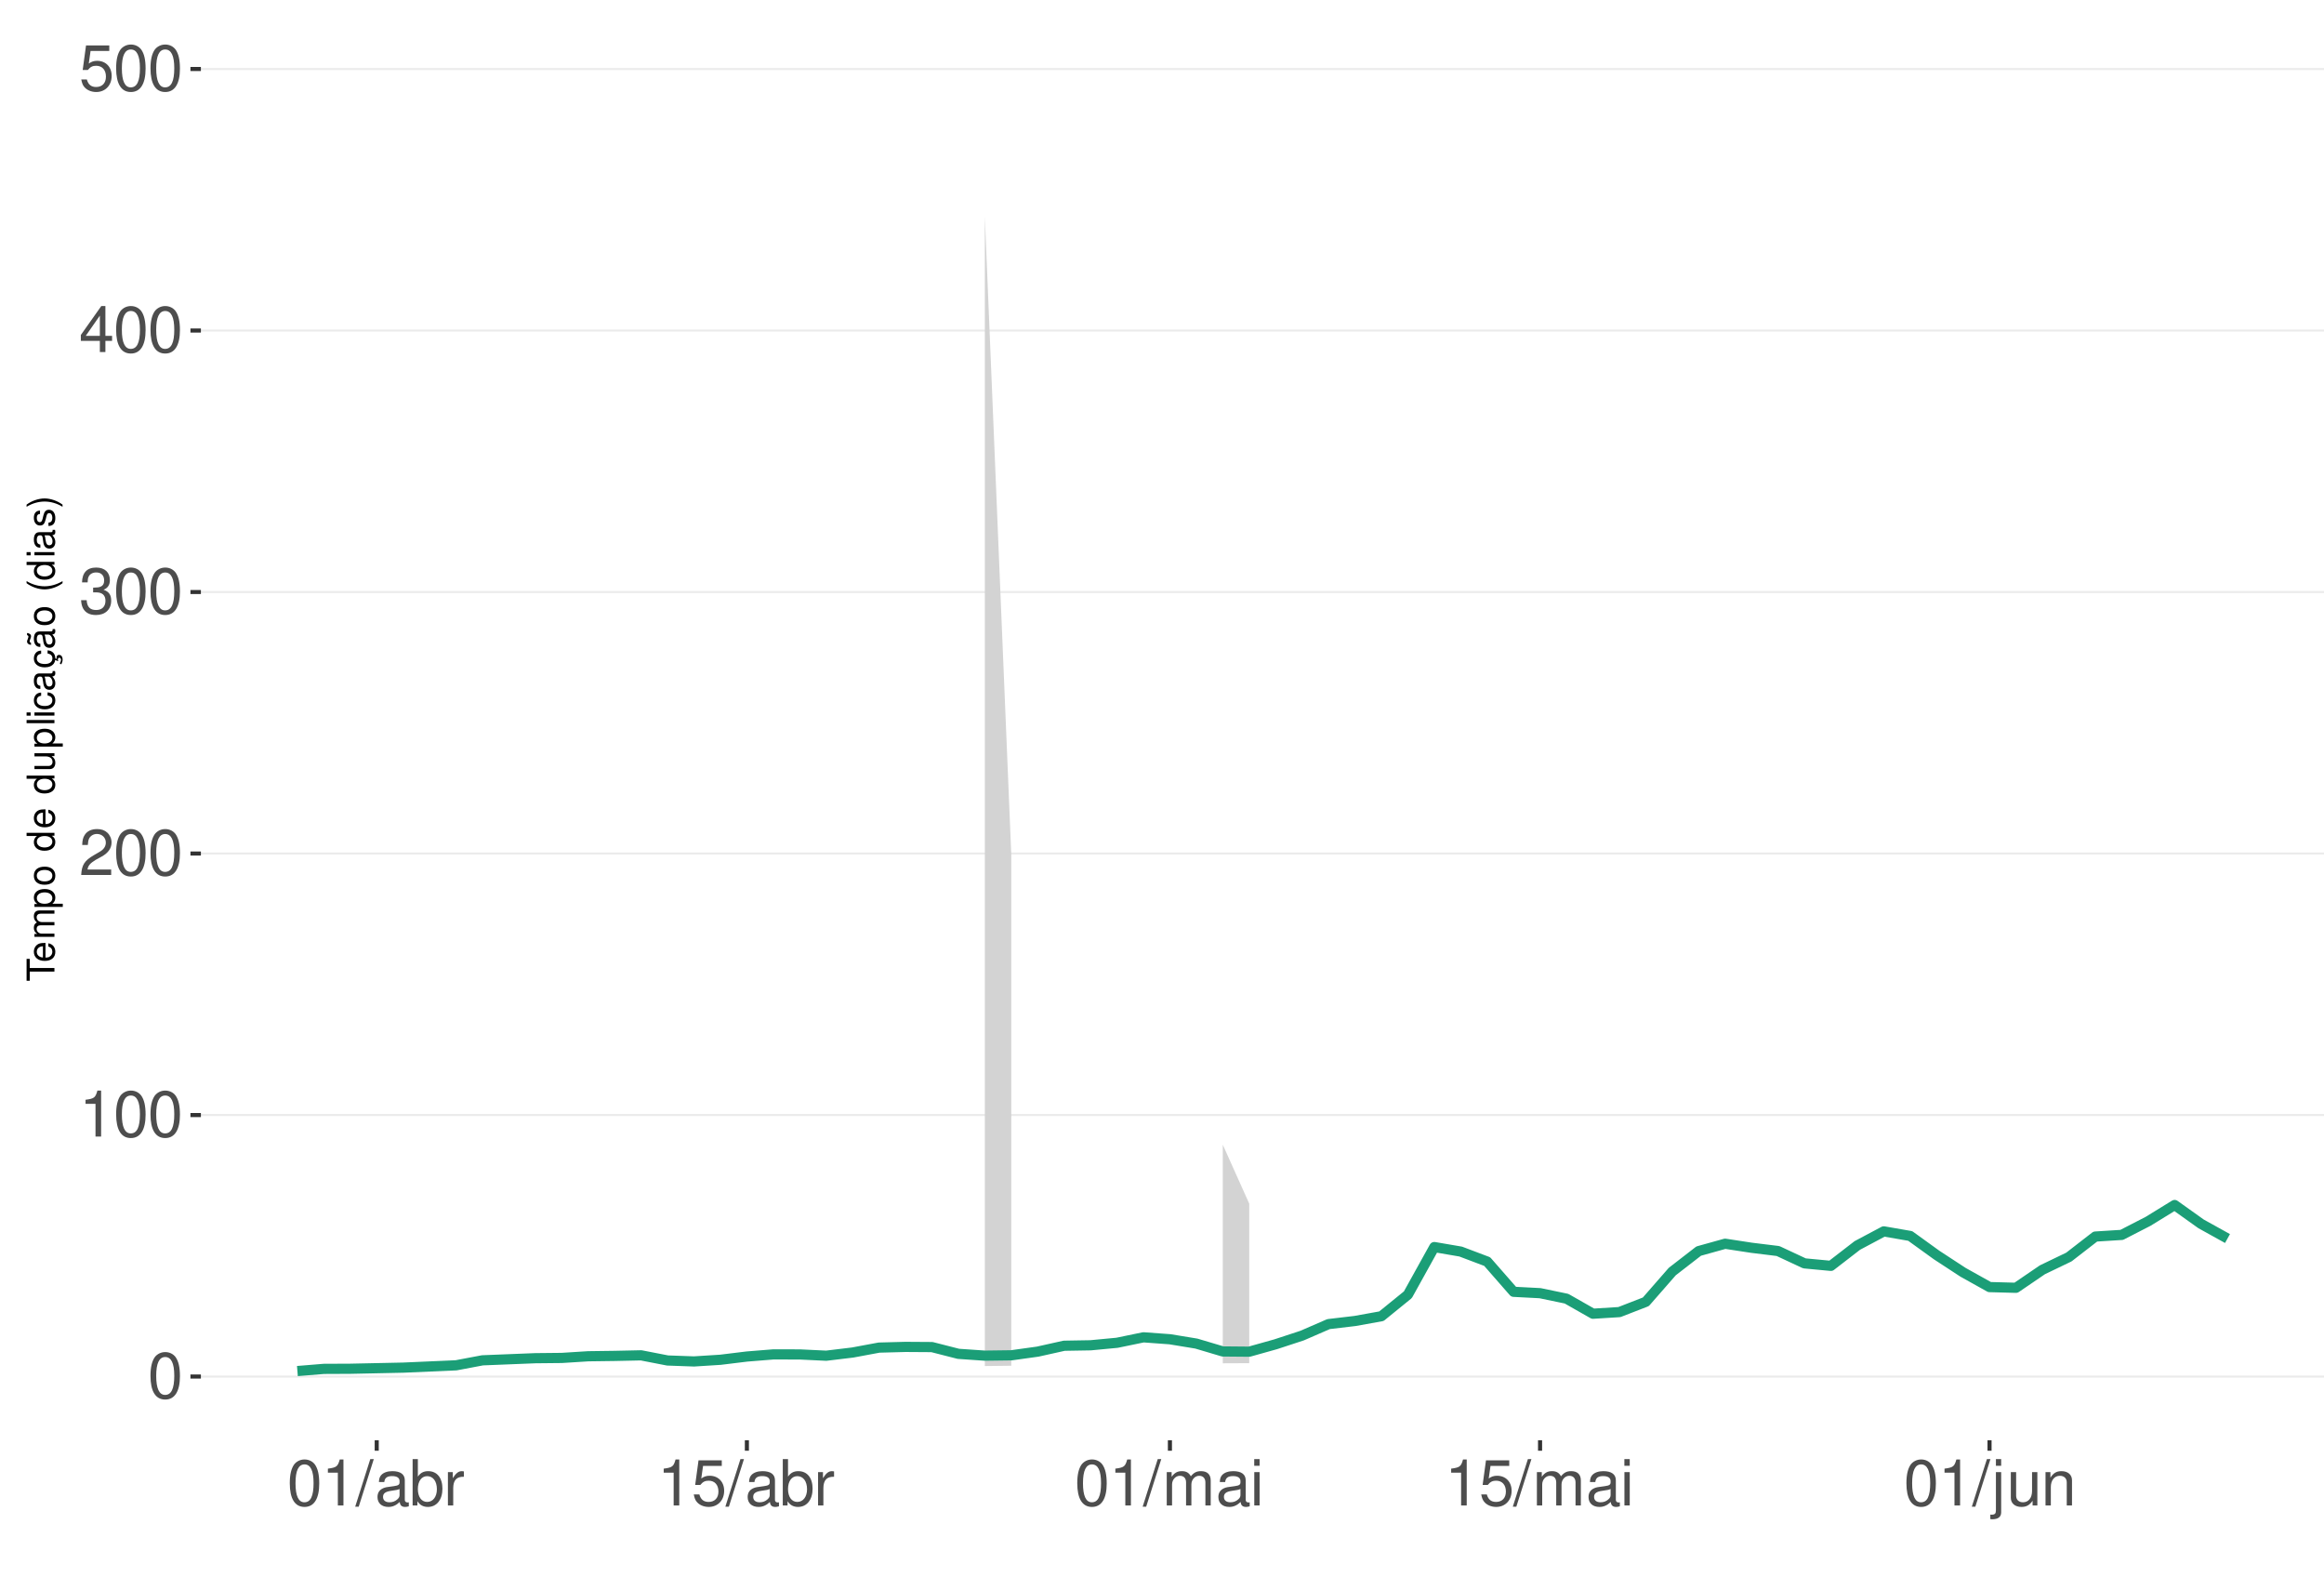
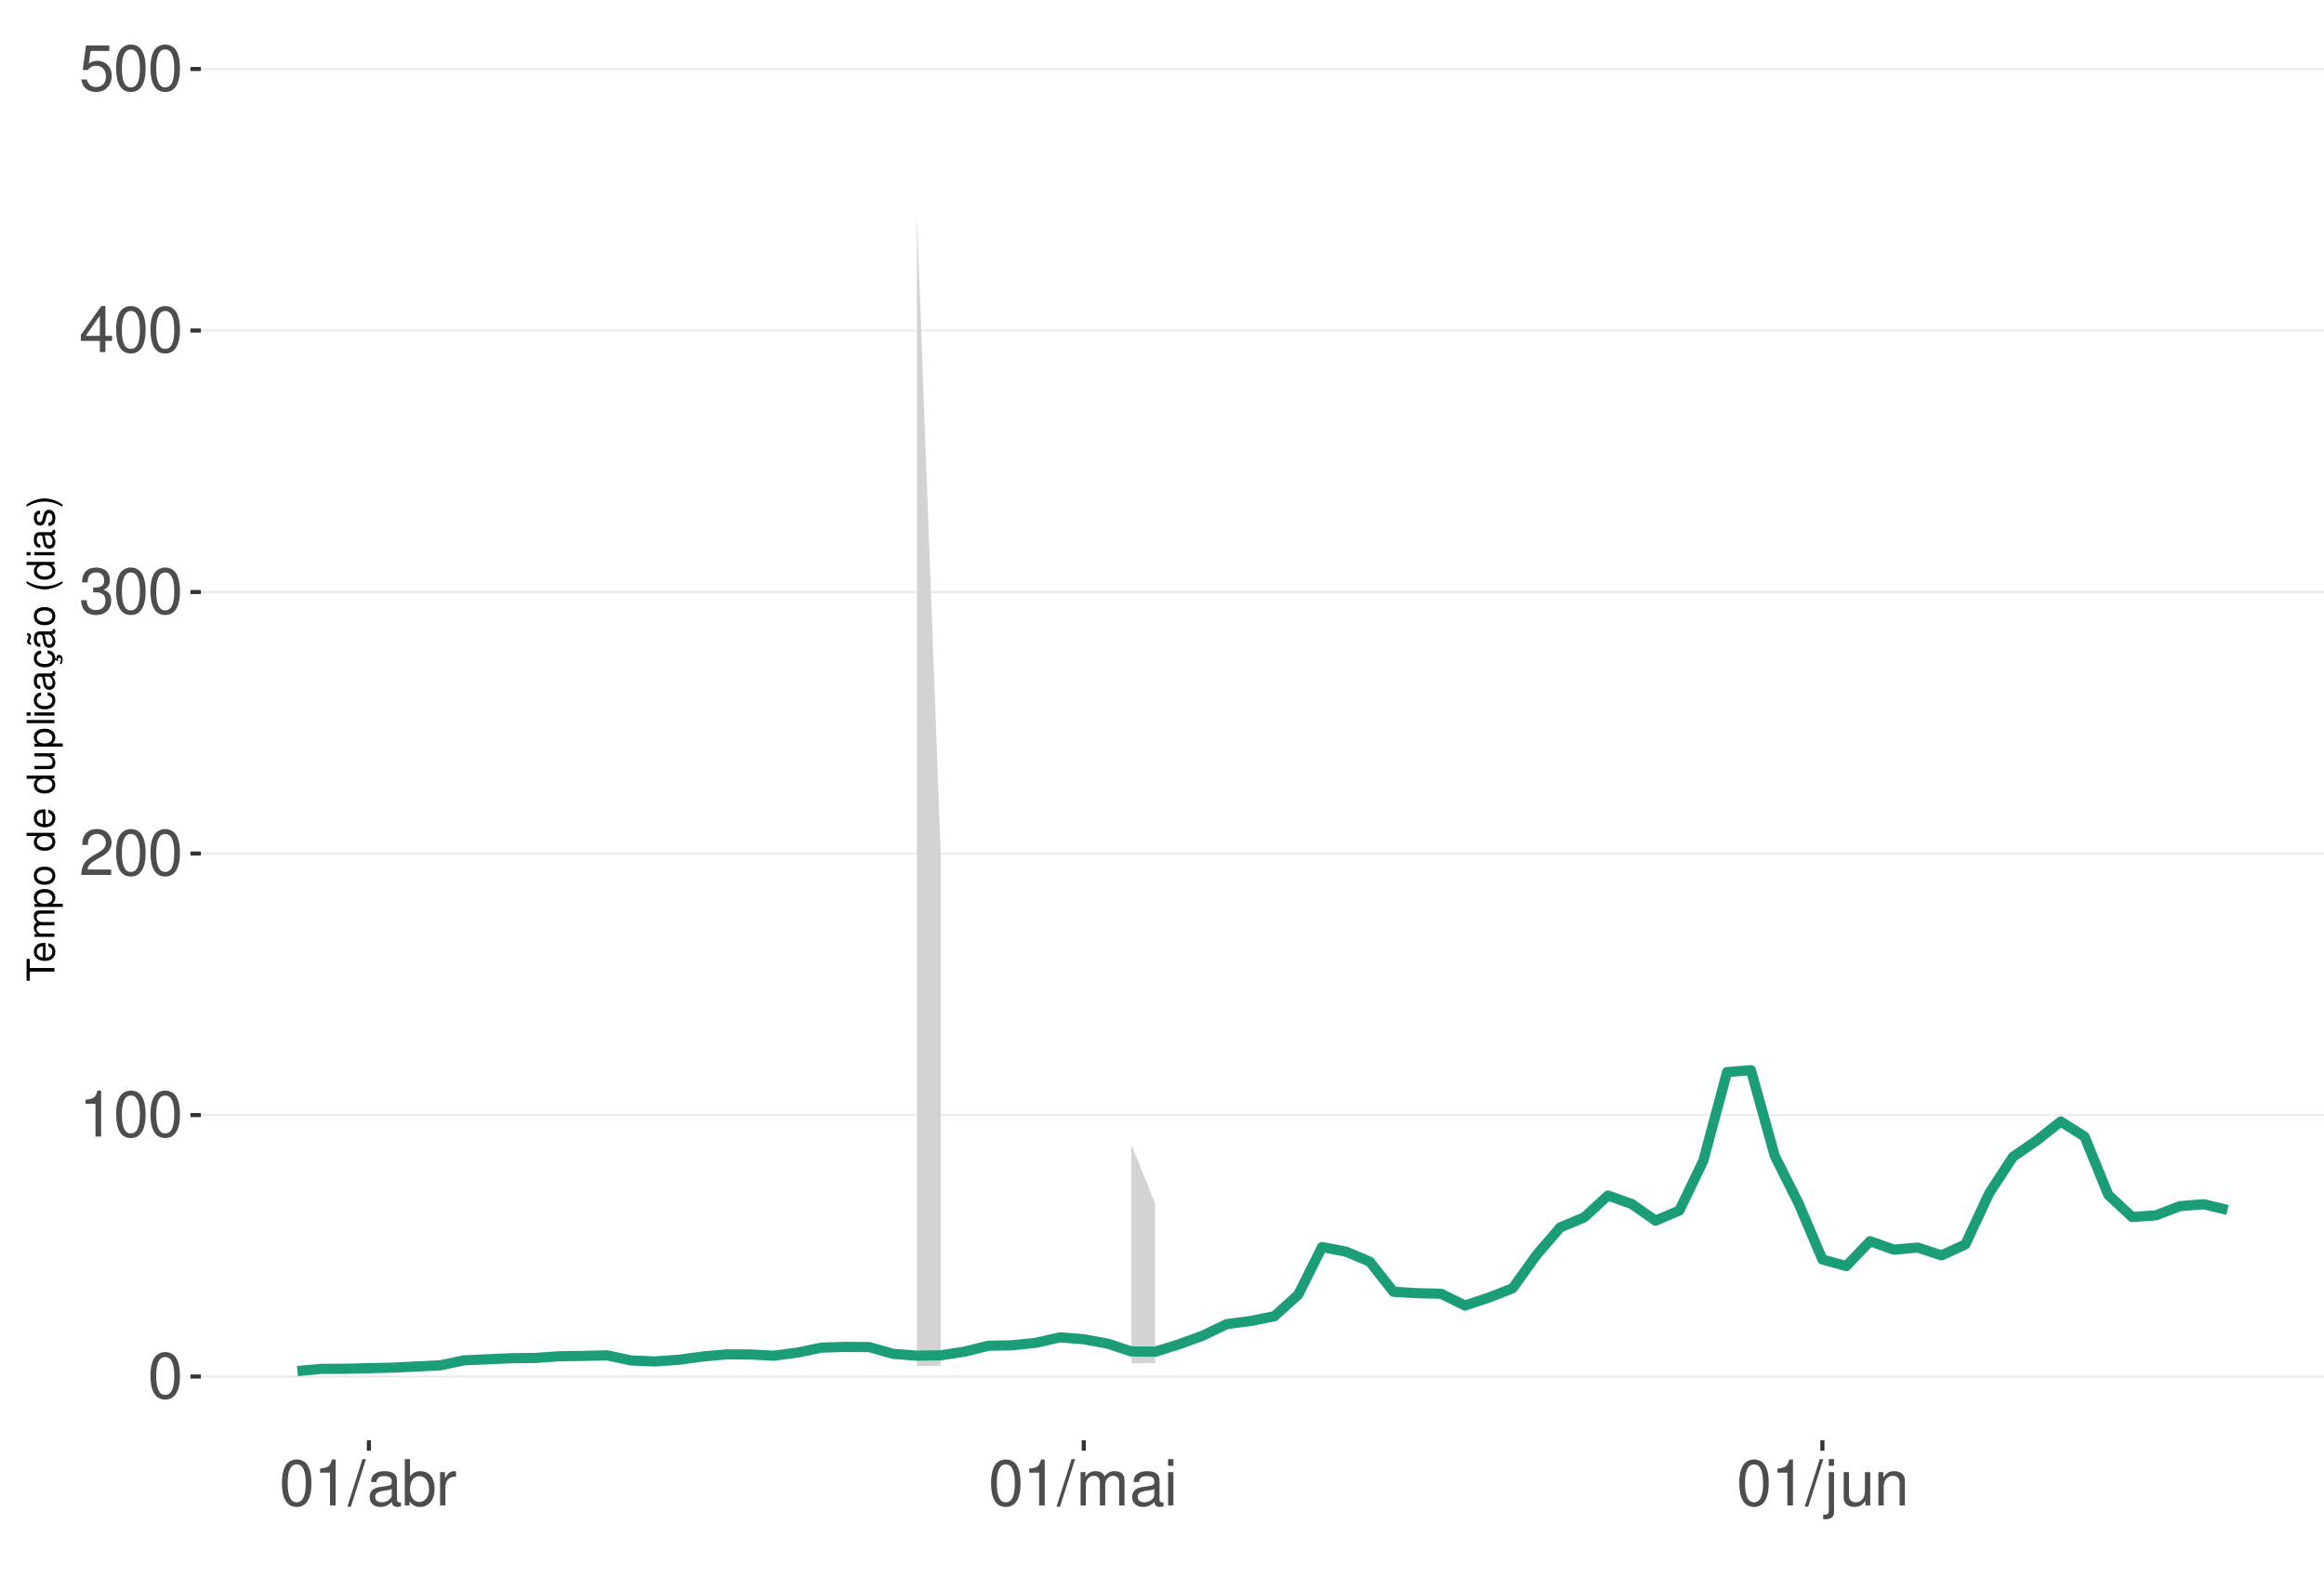
<svg xmlns="http://www.w3.org/2000/svg" xmlns:xlink="http://www.w3.org/1999/xlink" width="609pt" height="413pt" viewBox="0 0 609 413" version="1.1">
  <defs>
    <g>
      <symbol overflow="visible" id="glyph0-0">
        <path style="stroke:none;" d="" />
      </symbol>
      <symbol overflow="visible" id="glyph0-1">
        <path style="stroke:none;" d="M 4.578 -12.047 C 3.484 -12.047 2.484 -11.547 1.859 -10.734 C 1.094 -9.656 0.719 -8.062 0.719 -5.828 C 0.719 -1.766 2.047 0.391 4.578 0.391 C 7.078 0.391 8.438 -1.766 8.438 -5.734 C 8.438 -8.062 8.078 -9.625 7.297 -10.734 C 6.672 -11.562 5.703 -12.047 4.578 -12.047 Z M 4.578 -10.75 C 6.156 -10.75 6.953 -9.125 6.953 -5.859 C 6.953 -2.438 6.172 -0.828 4.547 -0.828 C 3 -0.828 2.219 -2.5 2.219 -5.812 C 2.219 -9.125 3 -10.75 4.578 -10.75 Z M 4.578 -10.75 " />
      </symbol>
      <symbol overflow="visible" id="glyph0-2">
        <path style="stroke:none;" d="M 4.312 -8.578 L 4.312 0 L 5.781 0 L 5.781 -12.047 L 4.812 -12.047 C 4.297 -10.188 3.969 -9.938 1.703 -9.641 L 1.703 -8.578 Z M 4.312 -8.578 " />
      </symbol>
      <symbol overflow="visible" id="glyph0-3">
        <path style="stroke:none;" d="M 8.422 -1.453 L 2.219 -1.453 C 2.359 -2.453 2.891 -3.078 4.344 -3.969 L 6.016 -4.891 C 7.656 -5.812 8.516 -7.047 8.516 -8.531 C 8.516 -9.531 8.109 -10.453 7.406 -11.109 C 6.719 -11.75 5.844 -12.047 4.734 -12.047 C 3.234 -12.047 2.109 -11.516 1.469 -10.484 C 1.047 -9.844 0.859 -9.094 0.828 -7.875 L 2.297 -7.875 C 2.344 -8.688 2.453 -9.172 2.641 -9.578 C 3.031 -10.312 3.797 -10.766 4.688 -10.766 C 6.016 -10.766 7.016 -9.797 7.016 -8.5 C 7.016 -7.531 6.469 -6.703 5.406 -6.094 L 3.875 -5.203 C 1.422 -3.781 0.703 -2.641 0.562 -0.016 L 8.422 -0.016 Z M 8.422 -1.453 " />
      </symbol>
      <symbol overflow="visible" id="glyph0-4">
        <path style="stroke:none;" d="M 3.688 -5.547 L 4.484 -5.547 C 6.078 -5.547 6.922 -4.797 6.922 -3.344 C 6.922 -1.828 6.016 -0.922 4.5 -0.922 C 2.875 -0.922 2.094 -1.734 2 -3.5 L 0.531 -3.5 C 0.594 -2.531 0.766 -1.906 1.047 -1.359 C 1.672 -0.203 2.812 0.391 4.438 0.391 C 6.859 0.391 8.422 -1.078 8.422 -3.359 C 8.422 -4.891 7.844 -5.734 6.422 -6.234 C 7.531 -6.672 8.078 -7.516 8.078 -8.734 C 8.078 -10.797 6.734 -12.047 4.484 -12.047 C 2.094 -12.047 0.828 -10.703 0.781 -8.156 L 2.25 -8.156 C 2.266 -8.891 2.328 -9.312 2.516 -9.672 C 2.844 -10.359 3.578 -10.766 4.5 -10.766 C 5.797 -10.766 6.578 -9.984 6.578 -8.672 C 6.578 -7.828 6.281 -7.312 5.625 -7.031 C 5.234 -6.859 4.703 -6.797 3.688 -6.781 Z M 3.688 -5.547 " />
      </symbol>
      <symbol overflow="visible" id="glyph0-5">
        <path style="stroke:none;" d="M 5.453 -2.922 L 5.453 0 L 6.906 0 L 6.906 -2.922 L 8.656 -2.922 L 8.656 -4.234 L 6.906 -4.234 L 6.906 -12.047 L 5.828 -12.047 L 0.469 -4.469 L 0.469 -2.922 Z M 5.453 -4.234 L 1.75 -4.234 L 5.453 -9.547 Z M 5.453 -4.234 " />
      </symbol>
      <symbol overflow="visible" id="glyph0-6">
        <path style="stroke:none;" d="M 7.922 -11.812 L 1.828 -11.812 L 0.953 -5.375 L 2.297 -5.375 C 2.984 -6.203 3.547 -6.484 4.484 -6.484 C 6.062 -6.484 7.047 -5.391 7.047 -3.641 C 7.047 -1.953 6.062 -0.922 4.469 -0.922 C 3.188 -0.922 2.406 -1.562 2.047 -2.891 L 0.578 -2.891 C 0.781 -1.938 0.953 -1.469 1.297 -1.031 C 1.969 -0.141 3.172 0.391 4.5 0.391 C 6.875 0.391 8.547 -1.344 8.547 -3.844 C 8.547 -6.172 7 -7.781 4.734 -7.781 C 3.891 -7.781 3.234 -7.562 2.547 -7.062 L 3.016 -10.359 L 7.922 -10.359 Z M 7.922 -11.812 " />
      </symbol>
      <symbol overflow="visible" id="glyph0-7">
        <path style="stroke:none;" d="M 3.812 -12.141 L -0.141 0.328 L 0.781 0.328 L 4.734 -12.141 Z M 3.812 -12.141 " />
      </symbol>
      <symbol overflow="visible" id="glyph0-8">
        <path style="stroke:none;" d="M 8.906 -0.812 C 8.766 -0.781 8.688 -0.781 8.609 -0.781 C 8.125 -0.781 7.859 -1.031 7.859 -1.469 L 7.859 -6.594 C 7.859 -8.141 6.734 -8.984 4.578 -8.984 C 3.297 -8.984 2.281 -8.609 1.688 -7.969 C 1.281 -7.516 1.109 -7.016 1.078 -6.141 L 2.484 -6.141 C 2.594 -7.219 3.234 -7.688 4.531 -7.688 C 5.797 -7.688 6.484 -7.234 6.484 -6.391 L 6.484 -6.031 C 6.469 -5.438 6.156 -5.219 5.031 -5.062 C 3.062 -4.812 2.766 -4.75 2.234 -4.531 C 1.219 -4.094 0.703 -3.328 0.703 -2.203 C 0.703 -0.609 1.797 0.391 3.562 0.391 C 4.656 0.391 5.547 0 6.531 -0.906 C 6.625 0 7.062 0.391 7.969 0.391 C 8.266 0.391 8.438 0.344 8.906 0.234 Z M 6.484 -2.75 C 6.484 -2.281 6.344 -2 5.922 -1.609 C 5.359 -1.094 4.688 -0.828 3.859 -0.828 C 2.781 -0.828 2.156 -1.344 2.156 -2.234 C 2.156 -3.141 2.75 -3.609 4.25 -3.828 C 5.734 -4.031 6.016 -4.094 6.484 -4.312 Z M 6.484 -2.75 " />
      </symbol>
      <symbol overflow="visible" id="glyph0-9">
        <path style="stroke:none;" d="M 0.906 -12.141 L 0.906 0 L 2.156 0 L 2.156 -1.109 C 2.812 -0.094 3.703 0.391 4.906 0.391 C 7.219 0.391 8.719 -1.5 8.719 -4.391 C 8.719 -7.234 7.297 -8.984 4.984 -8.984 C 3.781 -8.984 2.938 -8.531 2.281 -7.547 L 2.281 -12.141 Z M 4.719 -7.672 C 6.266 -7.672 7.266 -6.328 7.266 -4.25 C 7.266 -2.266 6.234 -0.922 4.719 -0.922 C 3.234 -0.922 2.281 -2.25 2.281 -4.297 C 2.281 -6.344 3.234 -7.672 4.719 -7.672 Z M 4.719 -7.672 " />
      </symbol>
      <symbol overflow="visible" id="glyph0-10">
        <path style="stroke:none;" d="M 1.156 -8.734 L 1.156 0 L 2.547 0 L 2.547 -4.531 C 2.562 -6.625 3.438 -7.562 5.344 -7.516 L 5.344 -8.922 C 5.109 -8.969 4.984 -8.984 4.812 -8.984 C 3.922 -8.984 3.234 -8.438 2.438 -7.141 L 2.438 -8.734 Z M 1.156 -8.734 " />
      </symbol>
      <symbol overflow="visible" id="glyph0-11">
        <path style="stroke:none;" d="M 1.172 -8.734 L 1.172 0 L 2.562 0 L 2.562 -5.484 C 2.562 -6.75 3.484 -7.766 4.609 -7.766 C 5.641 -7.766 6.234 -7.125 6.234 -6.016 L 6.234 0 L 7.625 0 L 7.625 -5.484 C 7.625 -6.75 8.547 -7.766 9.672 -7.766 C 10.688 -7.766 11.297 -7.109 11.297 -6.016 L 11.297 0 L 12.688 0 L 12.688 -6.547 C 12.688 -8.109 11.797 -8.984 10.156 -8.984 C 9 -8.984 8.297 -8.625 7.484 -7.641 C 6.969 -8.578 6.266 -8.984 5.125 -8.984 C 3.969 -8.984 3.188 -8.547 2.453 -7.5 L 2.453 -8.734 Z M 1.172 -8.734 " />
      </symbol>
      <symbol overflow="visible" id="glyph0-12">
        <path style="stroke:none;" d="M 2.5 -8.734 L 1.109 -8.734 L 1.109 0 L 2.5 0 Z M 2.5 -12.141 L 1.094 -12.141 L 1.094 -10.391 L 2.5 -10.391 Z M 2.5 -12.141 " />
      </symbol>
      <symbol overflow="visible" id="glyph0-13">
        <path style="stroke:none;" d="M 1.172 -8.734 L 1.172 1.266 C 1.172 2.125 0.906 2.422 0.031 2.422 C -0.062 2.422 -0.109 2.422 -0.297 2.406 L -0.297 3.578 C -0.141 3.609 -0.047 3.625 0.172 3.625 C 1.734 3.625 2.547 3.016 2.547 1.812 L 2.547 -8.734 Z M 2.547 -12.141 L 1.172 -12.141 L 1.172 -10.391 L 2.547 -10.391 Z M 2.547 -12.141 " />
      </symbol>
      <symbol overflow="visible" id="glyph0-14">
        <path style="stroke:none;" d="M 8.031 0 L 8.031 -8.734 L 6.641 -8.734 L 6.641 -3.781 C 6.641 -2 5.719 -0.828 4.266 -0.828 C 3.172 -0.828 2.469 -1.5 2.469 -2.547 L 2.469 -8.734 L 1.078 -8.734 L 1.078 -2 C 1.078 -0.547 2.172 0.391 3.859 0.391 C 5.141 0.391 5.969 -0.062 6.781 -1.219 L 6.781 0 Z M 8.031 0 " />
      </symbol>
      <symbol overflow="visible" id="glyph0-15">
        <path style="stroke:none;" d="M 1.172 -8.734 L 1.172 0 L 2.562 0 L 2.562 -4.812 C 2.562 -6.594 3.5 -7.766 4.938 -7.766 C 6.031 -7.766 6.734 -7.094 6.734 -6.047 L 6.734 0 L 8.109 0 L 8.109 -6.594 C 8.109 -8.047 7.031 -8.984 5.344 -8.984 C 4.047 -8.984 3.219 -8.484 2.453 -7.266 L 2.453 -8.734 Z M 1.172 -8.734 " />
      </symbol>
      <symbol overflow="visible" id="glyph1-0">
        <path style="stroke:none;" d="" />
      </symbol>
      <symbol overflow="visible" id="glyph1-1">
        <path style="stroke:none;" d="M -6.469 -3.547 L -6.469 -5.938 L -7.297 -5.938 L -7.297 -0.203 L -6.469 -0.203 L -6.469 -2.609 L 0 -2.609 L 0 -3.547 Z M -6.469 -3.547 " />
      </symbol>
      <symbol overflow="visible" id="glyph1-2">
        <path style="stroke:none;" d="M -2.344 -5.125 C -3.141 -5.125 -3.625 -5.062 -4.016 -4.922 C -4.875 -4.578 -5.391 -3.781 -5.391 -2.797 C -5.391 -1.344 -4.281 -0.406 -2.547 -0.406 C -0.812 -0.406 0.234 -1.297 0.234 -2.781 C 0.234 -3.984 -0.453 -4.812 -1.594 -5.016 L -1.594 -4.188 C -0.906 -3.953 -0.547 -3.484 -0.547 -2.812 C -0.547 -2.281 -0.781 -1.828 -1.219 -1.547 C -1.516 -1.344 -1.812 -1.281 -2.344 -1.266 Z M -3.016 -1.297 C -3.984 -1.359 -4.625 -1.953 -4.625 -2.797 C -4.625 -3.641 -3.953 -4.234 -3.016 -4.234 Z M -3.016 -1.297 " />
      </symbol>
      <symbol overflow="visible" id="glyph1-3">
        <path style="stroke:none;" d="M -5.234 -0.703 L 0 -0.703 L 0 -1.547 L -3.297 -1.547 C -4.047 -1.547 -4.656 -2.094 -4.656 -2.766 C -4.656 -3.391 -4.281 -3.734 -3.609 -3.734 L 0 -3.734 L 0 -4.578 L -3.297 -4.578 C -4.047 -4.578 -4.656 -5.125 -4.656 -5.812 C -4.656 -6.422 -4.266 -6.781 -3.609 -6.781 L 0 -6.781 L 0 -7.625 L -3.938 -7.625 C -4.875 -7.625 -5.391 -7.078 -5.391 -6.094 C -5.391 -5.406 -5.188 -4.984 -4.594 -4.484 C -5.156 -4.188 -5.391 -3.766 -5.391 -3.078 C -5.391 -2.375 -5.125 -1.906 -4.5 -1.469 L -5.234 -1.469 Z M -5.234 -0.703 " />
      </symbol>
      <symbol overflow="visible" id="glyph1-4">
        <path style="stroke:none;" d="M 2.188 -0.547 L 2.188 -1.375 L -0.547 -1.375 C -0.016 -1.812 0.234 -2.312 0.234 -2.984 C 0.234 -4.344 -0.859 -5.234 -2.531 -5.234 C -4.297 -5.234 -5.391 -4.375 -5.391 -2.984 C -5.391 -2.266 -5.062 -1.703 -4.453 -1.312 L -5.234 -1.312 L -5.234 -0.547 Z M -4.609 -2.844 C -4.609 -3.766 -3.797 -4.359 -2.547 -4.359 C -1.359 -4.359 -0.547 -3.75 -0.547 -2.844 C -0.547 -1.953 -1.344 -1.375 -2.578 -1.375 C -3.812 -1.375 -4.609 -1.953 -4.609 -2.844 Z M -4.609 -2.844 " />
      </symbol>
      <symbol overflow="visible" id="glyph1-5">
        <path style="stroke:none;" d="M -5.391 -2.719 C -5.391 -1.234 -4.344 -0.359 -2.578 -0.359 C -0.812 -0.359 0.234 -1.234 0.234 -2.734 C 0.234 -4.203 -0.812 -5.094 -2.547 -5.094 C -4.359 -5.094 -5.391 -4.234 -5.391 -2.719 Z M -4.625 -2.734 C -4.625 -3.672 -3.844 -4.234 -2.547 -4.234 C -1.312 -4.234 -0.547 -3.656 -0.547 -2.734 C -0.547 -1.797 -1.312 -1.234 -2.578 -1.234 C -3.844 -1.234 -4.625 -1.797 -4.625 -2.734 Z M -4.625 -2.734 " />
      </symbol>
      <symbol overflow="visible" id="glyph1-6">
        <path style="stroke:none;" d="" />
      </symbol>
      <symbol overflow="visible" id="glyph1-7">
        <path style="stroke:none;" d="M -7.297 -4.953 L -7.297 -4.125 L -4.578 -4.125 C -5.109 -3.766 -5.391 -3.203 -5.391 -2.516 C -5.391 -1.156 -4.297 -0.266 -2.625 -0.266 C -0.859 -0.266 0.234 -1.125 0.234 -2.547 C 0.234 -3.266 -0.047 -3.766 -0.688 -4.203 L 0 -4.203 L 0 -4.953 Z M -4.609 -2.656 C -4.609 -3.547 -3.812 -4.125 -2.562 -4.125 C -1.344 -4.125 -0.547 -3.547 -0.547 -2.656 C -0.547 -1.734 -1.359 -1.125 -2.578 -1.125 C -3.797 -1.125 -4.609 -1.734 -4.609 -2.656 Z M -4.609 -2.656 " />
      </symbol>
      <symbol overflow="visible" id="glyph1-8">
        <path style="stroke:none;" d="M 0 -4.812 L -5.234 -4.812 L -5.234 -3.984 L -2.266 -3.984 C -1.203 -3.984 -0.5 -3.438 -0.5 -2.562 C -0.5 -1.906 -0.906 -1.484 -1.531 -1.484 L -5.234 -1.484 L -5.234 -0.656 L -1.203 -0.656 C -0.328 -0.656 0.234 -1.297 0.234 -2.312 C 0.234 -3.094 -0.047 -3.578 -0.734 -4.062 L 0 -4.062 Z M 0 -4.812 " />
      </symbol>
      <symbol overflow="visible" id="glyph1-9">
        <path style="stroke:none;" d="M -7.297 -1.516 L -7.297 -0.688 L 0 -0.688 L 0 -1.516 Z M -7.297 -1.516 " />
      </symbol>
      <symbol overflow="visible" id="glyph1-10">
        <path style="stroke:none;" d="M -5.234 -1.5 L -5.234 -0.672 L 0 -0.672 L 0 -1.5 Z M -7.297 -1.5 L -7.297 -0.656 L -6.234 -0.656 L -6.234 -1.5 Z M -7.297 -1.5 " />
      </symbol>
      <symbol overflow="visible" id="glyph1-11">
        <path style="stroke:none;" d="M -3.484 -4.703 C -3.984 -4.672 -4.312 -4.562 -4.609 -4.359 C -5.094 -4 -5.391 -3.375 -5.391 -2.641 C -5.391 -1.219 -4.266 -0.312 -2.531 -0.312 C -0.844 -0.312 0.234 -1.203 0.234 -2.625 C 0.234 -3.875 -0.516 -4.672 -1.797 -4.766 L -1.797 -3.938 C -0.953 -3.797 -0.547 -3.359 -0.547 -2.656 C -0.547 -1.734 -1.297 -1.188 -2.531 -1.188 C -3.844 -1.188 -4.625 -1.719 -4.625 -2.625 C -4.625 -3.328 -4.203 -3.766 -3.484 -3.875 Z M -3.484 -4.703 " />
      </symbol>
      <symbol overflow="visible" id="glyph1-12">
        <path style="stroke:none;" d="M -0.484 -5.344 C -0.469 -5.266 -0.469 -5.219 -0.469 -5.172 C -0.469 -4.875 -0.625 -4.719 -0.875 -4.719 L -3.953 -4.719 C -4.891 -4.719 -5.391 -4.047 -5.391 -2.75 C -5.391 -1.984 -5.172 -1.375 -4.781 -1.016 C -4.516 -0.766 -4.203 -0.672 -3.688 -0.656 L -3.688 -1.484 C -4.328 -1.562 -4.625 -1.938 -4.625 -2.719 C -4.625 -3.484 -4.344 -3.891 -3.844 -3.891 L -3.625 -3.891 C -3.266 -3.875 -3.125 -3.703 -3.047 -3.016 C -2.891 -1.844 -2.844 -1.656 -2.719 -1.344 C -2.453 -0.734 -2 -0.422 -1.312 -0.422 C -0.375 -0.422 0.234 -1.078 0.234 -2.141 C 0.234 -2.797 0 -3.328 -0.547 -3.922 C 0 -3.984 0.234 -4.234 0.234 -4.781 C 0.234 -4.953 0.203 -5.062 0.141 -5.344 Z M -1.656 -3.891 C -1.375 -3.891 -1.203 -3.812 -0.969 -3.562 C -0.656 -3.219 -0.5 -2.812 -0.5 -2.312 C -0.5 -1.672 -0.812 -1.297 -1.344 -1.297 C -1.891 -1.297 -2.172 -1.656 -2.297 -2.547 C -2.422 -3.438 -2.453 -3.609 -2.594 -3.891 Z M -1.656 -3.891 " />
      </symbol>
      <symbol overflow="visible" id="glyph1-13">
        <path style="stroke:none;" d="M 0.234 -2.641 C 0.234 -3.875 -0.547 -4.703 -1.797 -4.766 L -1.797 -3.938 C -0.953 -3.797 -0.531 -3.359 -0.531 -2.656 C -0.531 -1.734 -1.281 -1.188 -2.516 -1.188 C -3.844 -1.188 -4.625 -1.719 -4.625 -2.625 C -4.625 -3.328 -4.203 -3.766 -3.484 -3.875 L -3.484 -4.703 C -3.984 -4.672 -4.312 -4.562 -4.609 -4.359 C -5.094 -4 -5.391 -3.375 -5.391 -2.641 C -5.391 -1.219 -4.266 -0.312 -2.531 -0.312 C -1.469 -0.312 -0.625 -0.672 -0.156 -1.312 C 0.047 -1.594 0.125 -1.812 0.203 -2.25 L 0.922 -1.938 L 0.984 -2.062 C 0.938 -2.188 0.906 -2.25 0.906 -2.375 C 0.906 -2.656 1.047 -2.828 1.281 -2.828 C 1.547 -2.828 1.734 -2.594 1.734 -2.297 C 1.734 -2.031 1.672 -1.844 1.438 -1.406 L 1.406 -1.312 L 1.812 -1.094 C 2.078 -1.75 2.141 -1.953 2.141 -2.344 C 2.141 -3.109 1.781 -3.578 1.203 -3.578 C 0.781 -3.578 0.547 -3.297 0.547 -2.797 C 0.547 -2.703 0.547 -2.641 0.562 -2.516 Z M 0.234 -2.641 " />
      </symbol>
      <symbol overflow="visible" id="glyph1-14">
        <path style="stroke:none;" d="M -0.484 -5.344 C -0.469 -5.266 -0.469 -5.219 -0.469 -5.172 C -0.469 -4.875 -0.625 -4.719 -0.875 -4.719 L -3.953 -4.719 C -4.891 -4.719 -5.391 -4.047 -5.391 -2.75 C -5.391 -1.984 -5.172 -1.375 -4.781 -1.016 C -4.516 -0.766 -4.203 -0.672 -3.688 -0.656 L -3.688 -1.484 C -4.328 -1.562 -4.625 -1.938 -4.625 -2.719 C -4.625 -3.484 -4.344 -3.891 -3.844 -3.891 L -3.625 -3.891 C -3.266 -3.875 -3.125 -3.703 -3.047 -3.016 C -2.891 -1.844 -2.844 -1.656 -2.719 -1.344 C -2.453 -0.734 -2 -0.422 -1.312 -0.422 C -0.375 -0.422 0.234 -1.078 0.234 -2.141 C 0.234 -2.797 0 -3.328 -0.547 -3.922 C 0 -3.984 0.234 -4.234 0.234 -4.781 C 0.234 -4.953 0.203 -5.062 0.141 -5.344 Z M -1.656 -3.891 C -1.375 -3.891 -1.203 -3.812 -0.969 -3.562 C -0.656 -3.219 -0.5 -2.812 -0.5 -2.312 C -0.5 -1.672 -0.812 -1.297 -1.344 -1.297 C -1.891 -1.297 -2.172 -1.656 -2.297 -2.547 C -2.422 -3.438 -2.453 -3.609 -2.594 -3.891 Z M -7.172 -3.75 C -6.922 -3.672 -6.812 -3.547 -6.812 -3.375 C -6.812 -3.25 -6.875 -2.984 -6.984 -2.734 C -7.156 -2.312 -7.172 -2.25 -7.172 -2.047 C -7.172 -1.594 -6.797 -1.297 -6.141 -1.188 L -6.141 -1.766 C -6.375 -1.812 -6.5 -1.938 -6.5 -2.094 C -6.5 -2.203 -6.469 -2.344 -6.375 -2.578 C -6.156 -3.156 -6.125 -3.234 -6.125 -3.438 C -6.125 -3.922 -6.484 -4.219 -7.172 -4.312 Z M -7.172 -3.75 " />
      </symbol>
      <symbol overflow="visible" id="glyph1-15">
        <path style="stroke:none;" d="M -7.297 -2.359 C -5.984 -1.359 -4.156 -0.734 -2.594 -0.734 C -1.016 -0.734 0.812 -1.359 2.125 -2.359 L 2.125 -2.906 C 0.688 -2.031 -0.984 -1.547 -2.594 -1.547 C -4.188 -1.547 -5.875 -2.031 -7.297 -2.906 Z M -7.297 -2.359 " />
      </symbol>
      <symbol overflow="visible" id="glyph1-16">
        <path style="stroke:none;" d="M -3.781 -4.375 C -4.812 -4.375 -5.391 -3.688 -5.391 -2.484 C -5.391 -1.266 -4.766 -0.469 -3.797 -0.469 C -2.969 -0.469 -2.578 -0.891 -2.281 -2.125 L -2.094 -2.906 C -1.953 -3.484 -1.734 -3.719 -1.375 -3.719 C -0.875 -3.719 -0.547 -3.234 -0.547 -2.5 C -0.547 -2.047 -0.672 -1.672 -0.891 -1.453 C -1.047 -1.328 -1.188 -1.266 -1.562 -1.219 L -1.562 -0.344 C -0.344 -0.375 0.234 -1.062 0.234 -2.438 C 0.234 -3.75 -0.422 -4.594 -1.438 -4.594 C -2.203 -4.594 -2.641 -4.156 -2.891 -3.109 L -3.078 -2.312 C -3.234 -1.625 -3.453 -1.344 -3.828 -1.344 C -4.312 -1.344 -4.625 -1.766 -4.625 -2.453 C -4.625 -3.125 -4.328 -3.484 -3.781 -3.5 Z M -3.781 -4.375 " />
      </symbol>
      <symbol overflow="visible" id="glyph1-17">
        <path style="stroke:none;" d="M 2.125 -0.938 C 0.812 -1.938 -1.016 -2.562 -2.578 -2.562 C -4.156 -2.562 -5.984 -1.938 -7.297 -0.938 L -7.297 -0.375 C -5.859 -1.266 -4.188 -1.75 -2.578 -1.75 C -0.984 -1.75 0.703 -1.266 2.125 -0.375 Z M 2.125 -0.938 " />
      </symbol>
    </g>
    <clipPath id="clip1">
      <path d="M 52.645 9.961 L 609 9.961 L 609 377.328 L 52.645 377.328 Z M 52.645 9.961 " />
    </clipPath>
    <clipPath id="clip2">
      <path d="M 52.645 360 L 609 360 L 609 361 L 52.645 361 Z M 52.645 360 " />
    </clipPath>
    <clipPath id="clip3">
      <path d="M 52.645 291 L 609 291 L 609 293 L 52.645 293 Z M 52.645 291 " />
    </clipPath>
    <clipPath id="clip4">
      <path d="M 52.645 223 L 609 223 L 609 224 L 52.645 224 Z M 52.645 223 " />
    </clipPath>
    <clipPath id="clip5">
      <path d="M 52.645 154 L 609 154 L 609 156 L 52.645 156 Z M 52.645 154 " />
    </clipPath>
    <clipPath id="clip6">
      <path d="M 52.645 86 L 609 86 L 609 87 L 52.645 87 Z M 52.645 86 " />
    </clipPath>
    <clipPath id="clip7">
      <path d="M 52.645 17 L 609 17 L 609 19 L 52.645 19 Z M 52.645 17 " />
    </clipPath>
  </defs>
  <g id="surface354">
    <rect x="0" y="0" width="609" height="413" style="fill:rgb(100%,100%,100%);fill-opacity:1;stroke:none;" />
    <rect x="0" y="0" width="609" height="413" style="fill:rgb(100%,100%,100%);fill-opacity:1;stroke:none;" />
    <path style="fill:none;stroke-width:1.067;stroke-linecap:round;stroke-linejoin:round;stroke:rgb(100%,100%,100%);stroke-opacity:1;stroke-miterlimit:10;" d="M 0 413 L 609 413 L 609 0 L 0 0 Z M 0 413 " />
    <g clip-path="url(#clip1)" clip-rule="nonzero">
      <path style=" stroke:none;fill-rule:nonzero;fill:rgb(100%,100%,100%);fill-opacity:1;" d="M 52.645 377.328 L 609 377.328 L 609 9.961 L 52.645 9.961 Z M 52.645 377.328 " />
    </g>
    <g clip-path="url(#clip2)" clip-rule="nonzero">
      <path style="fill:none;stroke-width:0.533;stroke-linecap:butt;stroke-linejoin:round;stroke:rgb(92.157%,92.157%,92.157%);stroke-opacity:1;stroke-miterlimit:10;" d="M 52.645 360.629 L 609 360.629 " />
    </g>
    <g clip-path="url(#clip3)" clip-rule="nonzero">
      <path style="fill:none;stroke-width:0.533;stroke-linecap:butt;stroke-linejoin:round;stroke:rgb(92.157%,92.157%,92.157%);stroke-opacity:1;stroke-miterlimit:10;" d="M 52.645 292.121 L 609 292.121 " />
    </g>
    <g clip-path="url(#clip4)" clip-rule="nonzero">
      <path style="fill:none;stroke-width:0.533;stroke-linecap:butt;stroke-linejoin:round;stroke:rgb(92.157%,92.157%,92.157%);stroke-opacity:1;stroke-miterlimit:10;" d="M 52.645 223.609 L 609 223.609 " />
    </g>
    <g clip-path="url(#clip5)" clip-rule="nonzero">
      <path style="fill:none;stroke-width:0.533;stroke-linecap:butt;stroke-linejoin:round;stroke:rgb(92.157%,92.157%,92.157%);stroke-opacity:1;stroke-miterlimit:10;" d="M 52.645 155.098 L 609 155.098 " />
    </g>
    <g clip-path="url(#clip6)" clip-rule="nonzero">
      <path style="fill:none;stroke-width:0.533;stroke-linecap:butt;stroke-linejoin:round;stroke:rgb(92.157%,92.157%,92.157%);stroke-opacity:1;stroke-miterlimit:10;" d="M 52.645 86.59 L 609 86.59 " />
    </g>
    <g clip-path="url(#clip7)" clip-rule="nonzero">
      <path style="fill:none;stroke-width:0.533;stroke-linecap:butt;stroke-linejoin:round;stroke:rgb(92.157%,92.157%,92.157%);stroke-opacity:1;stroke-miterlimit:10;" d="M 52.645 18.078 L 609 18.078 " />
    </g>
-     <path style=" stroke:none;fill-rule:nonzero;fill:rgb(82.745%,82.745%,82.745%);fill-opacity:1;" d="M 258.074 56.73 L 265.004 223.941 L 265.004 357.797 L 258.074 357.879 Z M 258.074 56.73 " />
-     <path style=" stroke:none;fill-rule:nonzero;fill:rgb(82.745%,82.745%,82.745%);fill-opacity:1;" d="M 320.43 299.895 L 327.359 315.336 L 327.359 357.129 L 320.43 357.16 Z M 320.43 299.895 " />
-     <path style="fill:none;stroke-width:2.667;stroke-linecap:butt;stroke-linejoin:round;stroke:rgb(10.588%,61.961%,46.667%);stroke-opacity:1;stroke-miterlimit:10;" d="M 77.934 359.191 L 84.863 358.621 L 91.789 358.59 L 105.648 358.297 L 119.504 357.688 L 126.434 356.379 L 140.289 355.824 L 147.219 355.754 L 154.148 355.316 L 161.074 355.223 L 168.004 355.074 L 174.934 356.422 L 181.859 356.672 L 188.789 356.234 L 195.719 355.387 L 202.645 354.828 L 209.574 354.84 L 216.504 355.172 L 223.43 354.336 L 230.359 353.047 L 237.289 352.863 L 244.219 352.91 L 251.145 354.68 L 258.074 355.156 L 265.004 355.066 L 271.93 354.102 L 278.859 352.559 L 285.789 352.441 L 292.715 351.785 L 299.645 350.352 L 306.574 350.859 L 313.5 351.996 L 320.43 354.055 L 327.359 354.117 L 334.285 352.176 L 341.215 349.902 L 348.145 346.891 L 355.07 346.074 L 362 344.824 L 368.93 339.199 L 375.859 326.707 L 382.785 327.891 L 389.715 330.512 L 396.645 338.43 L 403.57 338.789 L 410.5 340.23 L 417.43 344.172 L 424.355 343.742 L 431.285 341.051 L 438.215 333.125 L 445.141 327.762 L 452.07 325.836 L 459 326.895 L 465.926 327.746 L 472.855 330.98 L 479.785 331.633 L 486.711 326.285 L 493.641 322.598 L 500.57 323.801 L 507.5 328.801 L 514.426 333.328 L 521.355 337.191 L 528.285 337.379 L 535.211 332.66 L 542.141 329.324 L 549.07 323.957 L 555.996 323.52 L 562.926 319.953 L 569.855 315.691 L 576.781 320.629 L 583.711 324.473 " />
+     <path style=" stroke:none;fill-rule:nonzero;fill:rgb(82.745%,82.745%,82.745%);fill-opacity:1;" d="M 240.281 56.73 L 246.527 223.941 L 246.527 357.797 L 240.281 357.879 Z M 240.281 56.73 " />
+     <path style=" stroke:none;fill-rule:nonzero;fill:rgb(82.745%,82.745%,82.745%);fill-opacity:1;" d="M 296.48 299.895 L 302.723 315.336 L 302.723 357.129 L 296.48 357.16 Z M 296.48 299.895 " />
+     <path style="fill:none;stroke-width:2.667;stroke-linecap:butt;stroke-linejoin:round;stroke:rgb(10.588%,61.961%,46.667%);stroke-opacity:1;stroke-miterlimit:10;" d="M 77.934 359.191 L 84.18 358.621 L 90.422 358.59 L 102.91 358.297 L 115.398 357.688 L 121.645 356.379 L 134.133 355.824 L 140.375 355.754 L 146.621 355.316 L 152.863 355.223 L 159.109 355.074 L 165.352 356.422 L 171.598 356.672 L 177.84 356.234 L 184.086 355.387 L 190.328 354.828 L 196.574 354.84 L 202.816 355.172 L 209.062 354.336 L 215.305 353.047 L 221.551 352.863 L 227.793 352.91 L 234.039 354.68 L 240.281 355.156 L 246.527 355.066 L 252.77 354.102 L 259.016 352.559 L 265.258 352.441 L 271.504 351.785 L 277.746 350.352 L 283.992 350.859 L 290.234 351.996 L 296.48 354.055 L 302.723 354.117 L 308.969 352.176 L 315.211 349.902 L 321.457 346.891 L 327.699 346.074 L 333.945 344.824 L 340.188 339.199 L 346.434 326.707 L 352.676 327.891 L 358.922 330.512 L 365.164 338.43 L 371.41 338.789 L 377.652 338.945 L 383.898 342.027 L 390.141 339.938 L 396.387 337.504 L 402.629 328.797 L 408.875 321.543 L 415.117 318.949 L 421.363 313.203 L 427.605 315.434 L 433.852 319.793 L 440.094 317.102 L 446.34 304.121 L 452.582 280.852 L 458.828 280.379 L 465.07 302.832 L 471.316 315.254 L 477.559 329.961 L 483.805 331.684 L 490.047 325.176 L 496.293 327.391 L 502.535 326.844 L 508.781 328.883 L 515.023 326.004 L 521.27 312.594 L 527.516 303.055 L 533.758 298.77 L 540.004 293.809 L 546.246 297.758 L 552.492 313.051 L 558.734 318.844 L 564.98 318.391 L 571.223 315.992 L 577.469 315.477 L 583.711 316.984 " />
    <g style="fill:rgb(30.196%,30.196%,30.196%);fill-opacity:1;">
      <use xlink:href="#glyph0-1" x="38.715" y="366.267" />
    </g>
    <g style="fill:rgb(30.196%,30.196%,30.196%);fill-opacity:1;">
      <use xlink:href="#glyph0-2" x="20.715" y="297.759" />
      <use xlink:href="#glyph0-1" x="29.715" y="297.759" />
      <use xlink:href="#glyph0-1" x="38.715" y="297.759" />
    </g>
    <g style="fill:rgb(30.196%,30.196%,30.196%);fill-opacity:1;">
      <use xlink:href="#glyph0-3" x="20.715" y="229.247" />
      <use xlink:href="#glyph0-1" x="29.715" y="229.247" />
      <use xlink:href="#glyph0-1" x="38.715" y="229.247" />
    </g>
    <g style="fill:rgb(30.196%,30.196%,30.196%);fill-opacity:1;">
      <use xlink:href="#glyph0-4" x="20.715" y="160.735" />
      <use xlink:href="#glyph0-1" x="29.715" y="160.735" />
      <use xlink:href="#glyph0-1" x="38.715" y="160.735" />
    </g>
    <g style="fill:rgb(30.196%,30.196%,30.196%);fill-opacity:1;">
      <use xlink:href="#glyph0-5" x="20.715" y="92.228" />
      <use xlink:href="#glyph0-1" x="29.715" y="92.228" />
      <use xlink:href="#glyph0-1" x="38.715" y="92.228" />
    </g>
    <g style="fill:rgb(30.196%,30.196%,30.196%);fill-opacity:1;">
      <use xlink:href="#glyph0-6" x="20.715" y="23.716" />
      <use xlink:href="#glyph0-1" x="29.715" y="23.716" />
      <use xlink:href="#glyph0-1" x="38.715" y="23.716" />
    </g>
    <path style="fill:none;stroke-width:1.067;stroke-linecap:butt;stroke-linejoin:round;stroke:rgb(20%,20%,20%);stroke-opacity:1;stroke-miterlimit:10;" d="M 49.906 360.629 L 52.645 360.629 " />
    <path style="fill:none;stroke-width:1.067;stroke-linecap:butt;stroke-linejoin:round;stroke:rgb(20%,20%,20%);stroke-opacity:1;stroke-miterlimit:10;" d="M 49.906 292.121 L 52.645 292.121 " />
    <path style="fill:none;stroke-width:1.067;stroke-linecap:butt;stroke-linejoin:round;stroke:rgb(20%,20%,20%);stroke-opacity:1;stroke-miterlimit:10;" d="M 49.906 223.609 L 52.645 223.609 " />
    <path style="fill:none;stroke-width:1.067;stroke-linecap:butt;stroke-linejoin:round;stroke:rgb(20%,20%,20%);stroke-opacity:1;stroke-miterlimit:10;" d="M 49.906 155.098 L 52.645 155.098 " />
    <path style="fill:none;stroke-width:1.067;stroke-linecap:butt;stroke-linejoin:round;stroke:rgb(20%,20%,20%);stroke-opacity:1;stroke-miterlimit:10;" d="M 49.906 86.59 L 52.645 86.59 " />
    <path style="fill:none;stroke-width:1.067;stroke-linecap:butt;stroke-linejoin:round;stroke:rgb(20%,20%,20%);stroke-opacity:1;stroke-miterlimit:10;" d="M 49.906 18.078 L 52.645 18.078 " />
-     <path style="fill:none;stroke-width:1.067;stroke-linecap:butt;stroke-linejoin:round;stroke:rgb(20%,20%,20%);stroke-opacity:1;stroke-miterlimit:10;" d="M 98.719 380.07 L 98.719 377.328 " />
-     <path style="fill:none;stroke-width:1.067;stroke-linecap:butt;stroke-linejoin:round;stroke:rgb(20%,20%,20%);stroke-opacity:1;stroke-miterlimit:10;" d="M 195.719 380.07 L 195.719 377.328 " />
-     <path style="fill:none;stroke-width:1.067;stroke-linecap:butt;stroke-linejoin:round;stroke:rgb(20%,20%,20%);stroke-opacity:1;stroke-miterlimit:10;" d="M 306.574 380.07 L 306.574 377.328 " />
-     <path style="fill:none;stroke-width:1.067;stroke-linecap:butt;stroke-linejoin:round;stroke:rgb(20%,20%,20%);stroke-opacity:1;stroke-miterlimit:10;" d="M 403.57 380.07 L 403.57 377.328 " />
-     <path style="fill:none;stroke-width:1.067;stroke-linecap:butt;stroke-linejoin:round;stroke:rgb(20%,20%,20%);stroke-opacity:1;stroke-miterlimit:10;" d="M 521.355 380.07 L 521.355 377.328 " />
-     <g style="fill:rgb(30.196%,30.196%,30.196%);fill-opacity:1;">
-       <use xlink:href="#glyph0-1" x="75.219" y="394.399" />
-       <use xlink:href="#glyph0-2" x="84.219" y="394.399" />
-       <use xlink:href="#glyph0-7" x="93.219" y="394.399" />
-       <use xlink:href="#glyph0-8" x="98.219" y="394.399" />
-       <use xlink:href="#glyph0-9" x="107.219" y="394.399" />
-       <use xlink:href="#glyph0-10" x="116.219" y="394.399" />
-     </g>
-     <g style="fill:rgb(30.196%,30.196%,30.196%);fill-opacity:1;">
-       <use xlink:href="#glyph0-2" x="172.219" y="394.399" />
-       <use xlink:href="#glyph0-6" x="181.219" y="394.399" />
-       <use xlink:href="#glyph0-7" x="190.219" y="394.399" />
-       <use xlink:href="#glyph0-8" x="195.219" y="394.399" />
-       <use xlink:href="#glyph0-9" x="204.219" y="394.399" />
-       <use xlink:href="#glyph0-10" x="213.219" y="394.399" />
-     </g>
-     <g style="fill:rgb(30.196%,30.196%,30.196%);fill-opacity:1;">
-       <use xlink:href="#glyph0-1" x="281.574" y="394.399" />
-       <use xlink:href="#glyph0-2" x="290.574" y="394.399" />
-       <use xlink:href="#glyph0-7" x="299.574" y="394.399" />
-       <use xlink:href="#glyph0-11" x="304.574" y="394.399" />
-       <use xlink:href="#glyph0-8" x="318.574" y="394.399" />
-       <use xlink:href="#glyph0-12" x="327.574" y="394.399" />
-     </g>
-     <g style="fill:rgb(30.196%,30.196%,30.196%);fill-opacity:1;">
-       <use xlink:href="#glyph0-2" x="378.57" y="394.399" />
-       <use xlink:href="#glyph0-6" x="387.57" y="394.399" />
-       <use xlink:href="#glyph0-7" x="396.57" y="394.399" />
-       <use xlink:href="#glyph0-11" x="401.57" y="394.399" />
-       <use xlink:href="#glyph0-8" x="415.57" y="394.399" />
-       <use xlink:href="#glyph0-12" x="424.57" y="394.399" />
-     </g>
-     <g style="fill:rgb(30.196%,30.196%,30.196%);fill-opacity:1;">
-       <use xlink:href="#glyph0-1" x="498.855" y="394.399" />
-       <use xlink:href="#glyph0-2" x="507.855" y="394.399" />
-       <use xlink:href="#glyph0-7" x="516.855" y="394.399" />
-       <use xlink:href="#glyph0-13" x="521.855" y="394.399" />
-       <use xlink:href="#glyph0-14" x="525.855" y="394.399" />
-       <use xlink:href="#glyph0-15" x="534.855" y="394.399" />
+     <path style="fill:none;stroke-width:1.067;stroke-linecap:butt;stroke-linejoin:round;stroke:rgb(20%,20%,20%);stroke-opacity:1;stroke-miterlimit:10;" d="M 96.668 380.07 L 96.668 377.328 " />
+     <path style="fill:none;stroke-width:1.067;stroke-linecap:butt;stroke-linejoin:round;stroke:rgb(20%,20%,20%);stroke-opacity:1;stroke-miterlimit:10;" d="M 283.992 380.07 L 283.992 377.328 " />
+     <path style="fill:none;stroke-width:1.067;stroke-linecap:butt;stroke-linejoin:round;stroke:rgb(20%,20%,20%);stroke-opacity:1;stroke-miterlimit:10;" d="M 477.559 380.07 L 477.559 377.328 " />
+     <g style="fill:rgb(30.196%,30.196%,30.196%);fill-opacity:1;">
+       <use xlink:href="#glyph0-1" x="73.168" y="394.399" />
+       <use xlink:href="#glyph0-2" x="82.168" y="394.399" />
+       <use xlink:href="#glyph0-7" x="91.168" y="394.399" />
+       <use xlink:href="#glyph0-8" x="96.168" y="394.399" />
+       <use xlink:href="#glyph0-9" x="105.168" y="394.399" />
+       <use xlink:href="#glyph0-10" x="114.168" y="394.399" />
+     </g>
+     <g style="fill:rgb(30.196%,30.196%,30.196%);fill-opacity:1;">
+       <use xlink:href="#glyph0-1" x="258.992" y="394.399" />
+       <use xlink:href="#glyph0-2" x="267.992" y="394.399" />
+       <use xlink:href="#glyph0-7" x="276.992" y="394.399" />
+       <use xlink:href="#glyph0-11" x="281.992" y="394.399" />
+       <use xlink:href="#glyph0-8" x="295.992" y="394.399" />
+       <use xlink:href="#glyph0-12" x="304.992" y="394.399" />
+     </g>
+     <g style="fill:rgb(30.196%,30.196%,30.196%);fill-opacity:1;">
+       <use xlink:href="#glyph0-1" x="455.059" y="394.399" />
+       <use xlink:href="#glyph0-2" x="464.059" y="394.399" />
+       <use xlink:href="#glyph0-7" x="473.059" y="394.399" />
+       <use xlink:href="#glyph0-13" x="478.059" y="394.399" />
+       <use xlink:href="#glyph0-14" x="482.059" y="394.399" />
+       <use xlink:href="#glyph0-15" x="491.059" y="394.399" />
    </g>
    <g style="fill:rgb(0%,0%,0%);fill-opacity:1;">
      <use xlink:href="#glyph1-1" x="14.263" y="257.145" />
      <use xlink:href="#glyph1-2" x="14.263" y="252.145" />
      <use xlink:href="#glyph1-3" x="14.263" y="246.145" />
      <use xlink:href="#glyph1-4" x="14.263" y="238.145" />
      <use xlink:href="#glyph1-5" x="14.263" y="232.145" />
      <use xlink:href="#glyph1-6" x="14.263" y="226.145" />
      <use xlink:href="#glyph1-7" x="14.263" y="223.145" />
      <use xlink:href="#glyph1-2" x="14.263" y="217.145" />
      <use xlink:href="#glyph1-6" x="14.263" y="211.145" />
      <use xlink:href="#glyph1-7" x="14.263" y="208.145" />
      <use xlink:href="#glyph1-8" x="14.263" y="202.145" />
      <use xlink:href="#glyph1-4" x="14.263" y="196.145" />
      <use xlink:href="#glyph1-9" x="14.263" y="190.145" />
      <use xlink:href="#glyph1-10" x="14.263" y="188.145" />
      <use xlink:href="#glyph1-11" x="14.263" y="186.145" />
      <use xlink:href="#glyph1-12" x="14.263" y="181.145" />
      <use xlink:href="#glyph1-13" x="14.263" y="175.145" />
      <use xlink:href="#glyph1-14" x="14.263" y="170.145" />
      <use xlink:href="#glyph1-5" x="14.263" y="164.145" />
      <use xlink:href="#glyph1-6" x="14.263" y="158.145" />
      <use xlink:href="#glyph1-15" x="14.263" y="155.145" />
      <use xlink:href="#glyph1-7" x="14.263" y="152.145" />
      <use xlink:href="#glyph1-10" x="14.263" y="146.145" />
      <use xlink:href="#glyph1-12" x="14.263" y="144.145" />
      <use xlink:href="#glyph1-16" x="14.263" y="138.145" />
      <use xlink:href="#glyph1-17" x="14.263" y="133.145" />
    </g>
  </g>
</svg>
